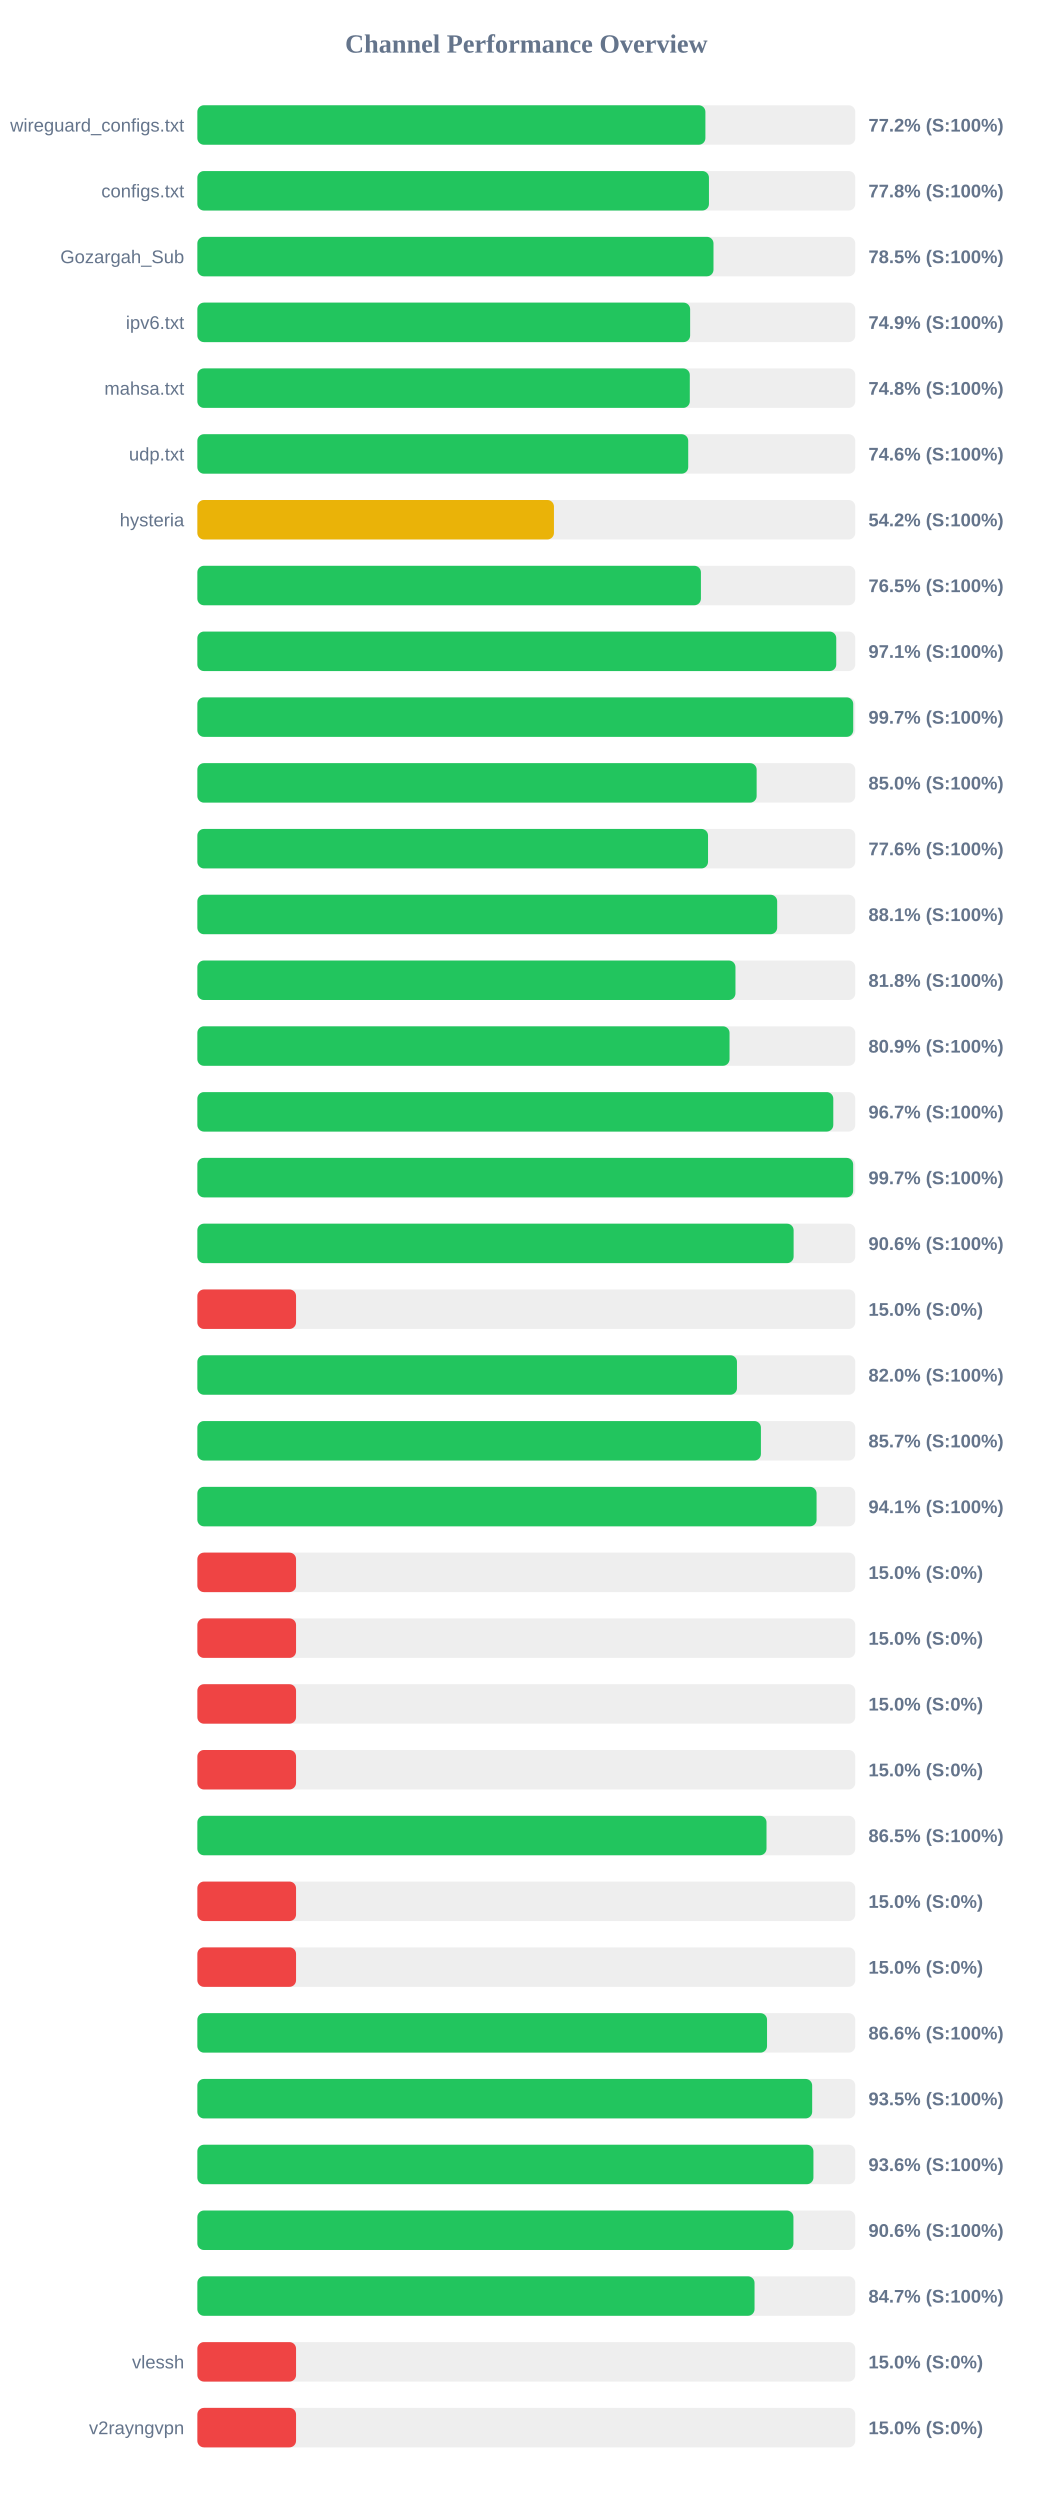
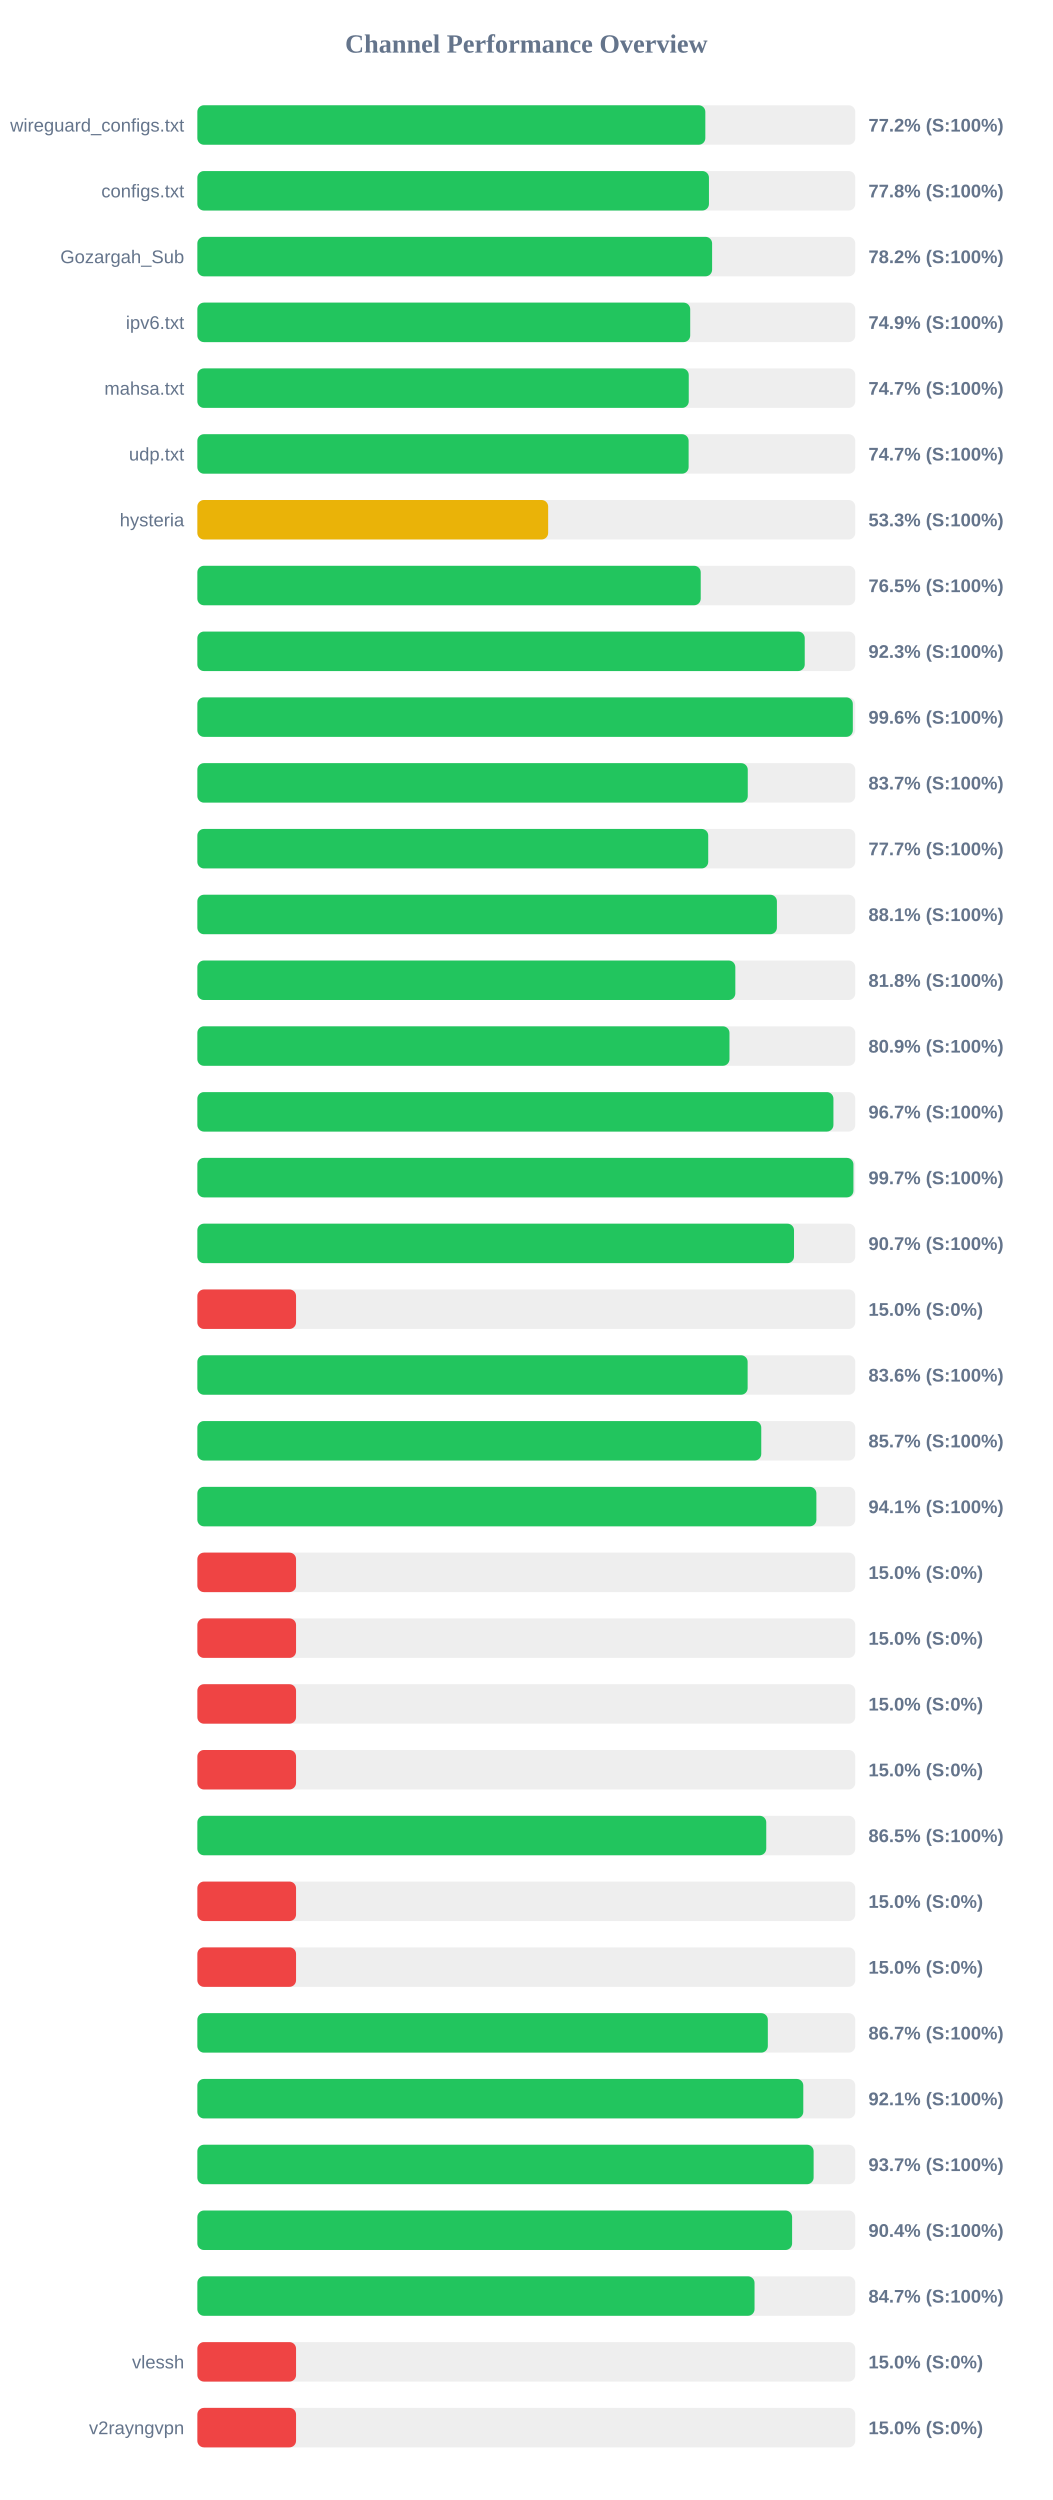
<svg xmlns="http://www.w3.org/2000/svg" width="800" height="1900" version="1.1">
  <style>
        .row { font: 14px Arial; fill: #64748b; }
        .score { font: bold 14px Arial; fill: #64748b; }
    </style>
  <text x="400" y="40" text-anchor="middle" font-size="20px" font-weight="bold" fill="#64748b">Channel Performance Overview</text>
  <rect x="150" y="80" width="500" height="30" fill="#eee" rx="5" />
-   <rect x="150" y="80" width="386.1" height="30" fill="#22c55e" rx="5" />
+   <rect x="150" y="80" width="386.05" height="30" fill="#22c55e" rx="5" />
  <text x="140" y="100" text-anchor="end" class="row">wireguard_configs.txt</text>
  <text x="660" y="100" text-anchor="start" class="score">77.2% (S:100%)</text>
  <rect x="150" y="130" width="500" height="30" fill="#eee" rx="5" />
  <rect x="150" y="130" width="388.8" height="30" fill="#22c55e" rx="5" />
  <text x="140" y="150" text-anchor="end" class="row">configs.txt</text>
  <text x="660" y="150" text-anchor="start" class="score">77.8% (S:100%)</text>
  <rect x="150" y="180" width="500" height="30" fill="#eee" rx="5" />
-   <rect x="150" y="180" width="392.25" height="30" fill="#22c55e" rx="5" />
+   <rect x="150" y="180" width="391.2" height="30" fill="#22c55e" rx="5" />
  <text x="140" y="200" text-anchor="end" class="row">Gozargah_Sub</text>
-   <text x="660" y="200" text-anchor="start" class="score">78.5% (S:100%)</text>
+   <text x="660" y="200" text-anchor="start" class="score">78.2% (S:100%)</text>
  <rect x="150" y="230" width="500" height="30" fill="#eee" rx="5" />
-   <rect x="150" y="230" width="374.5" height="30" fill="#22c55e" rx="5" />
+   <rect x="150" y="230" width="374.55" height="30" fill="#22c55e" rx="5" />
  <text x="140" y="250" text-anchor="end" class="row">ipv6.txt</text>
  <text x="660" y="250" text-anchor="start" class="score">74.9% (S:100%)</text>
  <rect x="150" y="280" width="500" height="30" fill="#eee" rx="5" />
-   <rect x="150" y="280" width="374.25" height="30" fill="#22c55e" rx="5" />
+   <rect x="150" y="280" width="373.45" height="30" fill="#22c55e" rx="5" />
  <text x="140" y="300" text-anchor="end" class="row">mahsa.txt</text>
-   <text x="660" y="300" text-anchor="start" class="score">74.8% (S:100%)</text>
+   <text x="660" y="300" text-anchor="start" class="score">74.7% (S:100%)</text>
  <rect x="150" y="330" width="500" height="30" fill="#eee" rx="5" />
-   <rect x="150" y="330" width="373.05" height="30" fill="#22c55e" rx="5" />
+   <rect x="150" y="330" width="373.35" height="30" fill="#22c55e" rx="5" />
  <text x="140" y="350" text-anchor="end" class="row">udp.txt</text>
-   <text x="660" y="350" text-anchor="start" class="score">74.6% (S:100%)</text>
+   <text x="660" y="350" text-anchor="start" class="score">74.7% (S:100%)</text>
  <rect x="150" y="380" width="500" height="30" fill="#eee" rx="5" />
-   <rect x="150" y="380" width="271.0" height="30" fill="#eab308" rx="5" />
+   <rect x="150" y="380" width="266.6" height="30" fill="#eab308" rx="5" />
  <text x="140" y="400" text-anchor="end" class="row">hysteria</text>
-   <text x="660" y="400" text-anchor="start" class="score">54.2% (S:100%)</text>
+   <text x="660" y="400" text-anchor="start" class="score">53.3% (S:100%)</text>
  <rect x="150" y="430" width="500" height="30" fill="#eee" rx="5" />
-   <rect x="150" y="430" width="382.7" height="30" fill="#22c55e" rx="5" />
+   <rect x="150" y="430" width="382.55" height="30" fill="#22c55e" rx="5" />
  <text x="140" y="450" text-anchor="end" class="row" />
  <text x="660" y="450" text-anchor="start" class="score">76.5% (S:100%)</text>
  <rect x="150" y="480" width="500" height="30" fill="#eee" rx="5" />
-   <rect x="150" y="480" width="485.55" height="30" fill="#22c55e" rx="5" />
+   <rect x="150" y="480" width="461.6" height="30" fill="#22c55e" rx="5" />
  <text x="140" y="500" text-anchor="end" class="row" />
-   <text x="660" y="500" text-anchor="start" class="score">97.1% (S:100%)</text>
+   <text x="660" y="500" text-anchor="start" class="score">92.3% (S:100%)</text>
  <rect x="150" y="530" width="500" height="30" fill="#eee" rx="5" />
-   <rect x="150" y="530" width="498.45" height="30" fill="#22c55e" rx="5" />
+   <rect x="150" y="530" width="498.15" height="30" fill="#22c55e" rx="5" />
  <text x="140" y="550" text-anchor="end" class="row" />
-   <text x="660" y="550" text-anchor="start" class="score">99.7% (S:100%)</text>
+   <text x="660" y="550" text-anchor="start" class="score">99.6% (S:100%)</text>
  <rect x="150" y="580" width="500" height="30" fill="#eee" rx="5" />
-   <rect x="150" y="580" width="425.05" height="30" fill="#22c55e" rx="5" />
+   <rect x="150" y="580" width="418.3" height="30" fill="#22c55e" rx="5" />
  <text x="140" y="600" text-anchor="end" class="row" />
-   <text x="660" y="600" text-anchor="start" class="score">85.0% (S:100%)</text>
+   <text x="660" y="600" text-anchor="start" class="score">83.7% (S:100%)</text>
  <rect x="150" y="630" width="500" height="30" fill="#eee" rx="5" />
-   <rect x="150" y="630" width="388.1" height="30" fill="#22c55e" rx="5" />
+   <rect x="150" y="630" width="388.25" height="30" fill="#22c55e" rx="5" />
  <text x="140" y="650" text-anchor="end" class="row" />
-   <text x="660" y="650" text-anchor="start" class="score">77.6% (S:100%)</text>
+   <text x="660" y="650" text-anchor="start" class="score">77.7% (S:100%)</text>
  <rect x="150" y="680" width="500" height="30" fill="#eee" rx="5" />
-   <rect x="150" y="680" width="440.65" height="30" fill="#22c55e" rx="5" />
+   <rect x="150" y="680" width="440.45" height="30" fill="#22c55e" rx="5" />
  <text x="140" y="700" text-anchor="end" class="row" />
  <text x="660" y="700" text-anchor="start" class="score">88.1% (S:100%)</text>
  <rect x="150" y="730" width="500" height="30" fill="#eee" rx="5" />
-   <rect x="150" y="730" width="408.95" height="30" fill="#22c55e" rx="5" />
+   <rect x="150" y="730" width="408.85" height="30" fill="#22c55e" rx="5" />
  <text x="140" y="750" text-anchor="end" class="row" />
  <text x="660" y="750" text-anchor="start" class="score">81.8% (S:100%)</text>
  <rect x="150" y="780" width="500" height="30" fill="#eee" rx="5" />
-   <rect x="150" y="780" width="404.45" height="30" fill="#22c55e" rx="5" />
+   <rect x="150" y="780" width="404.4" height="30" fill="#22c55e" rx="5" />
  <text x="140" y="800" text-anchor="end" class="row" />
  <text x="660" y="800" text-anchor="start" class="score">80.9% (S:100%)</text>
  <rect x="150" y="830" width="500" height="30" fill="#eee" rx="5" />
-   <rect x="150" y="830" width="483.3" height="30" fill="#22c55e" rx="5" />
+   <rect x="150" y="830" width="483.4" height="30" fill="#22c55e" rx="5" />
  <text x="140" y="850" text-anchor="end" class="row" />
  <text x="660" y="850" text-anchor="start" class="score">96.7% (S:100%)</text>
  <rect x="150" y="880" width="500" height="30" fill="#eee" rx="5" />
-   <rect x="150" y="880" width="498.4" height="30" fill="#22c55e" rx="5" />
+   <rect x="150" y="880" width="498.6" height="30" fill="#22c55e" rx="5" />
  <text x="140" y="900" text-anchor="end" class="row" />
  <text x="660" y="900" text-anchor="start" class="score">99.7% (S:100%)</text>
  <rect x="150" y="930" width="500" height="30" fill="#eee" rx="5" />
-   <rect x="150" y="930" width="453.15" height="30" fill="#22c55e" rx="5" />
+   <rect x="150" y="930" width="453.45" height="30" fill="#22c55e" rx="5" />
  <text x="140" y="950" text-anchor="end" class="row" />
-   <text x="660" y="950" text-anchor="start" class="score">90.6% (S:100%)</text>
+   <text x="660" y="950" text-anchor="start" class="score">90.7% (S:100%)</text>
  <rect x="150" y="980" width="500" height="30" fill="#eee" rx="5" />
  <rect x="150" y="980" width="75.0" height="30" fill="#ef4444" rx="5" />
  <text x="140" y="1000" text-anchor="end" class="row" />
  <text x="660" y="1000" text-anchor="start" class="score">15.0% (S:0%)</text>
  <rect x="150" y="1030" width="500" height="30" fill="#eee" rx="5" />
-   <rect x="150" y="1030" width="410.1" height="30" fill="#22c55e" rx="5" />
+   <rect x="150" y="1030" width="418.2" height="30" fill="#22c55e" rx="5" />
  <text x="140" y="1050" text-anchor="end" class="row" />
-   <text x="660" y="1050" text-anchor="start" class="score">82.0% (S:100%)</text>
+   <text x="660" y="1050" text-anchor="start" class="score">83.6% (S:100%)</text>
  <rect x="150" y="1080" width="500" height="30" fill="#eee" rx="5" />
-   <rect x="150" y="1080" width="428.3" height="30" fill="#22c55e" rx="5" />
+   <rect x="150" y="1080" width="428.55" height="30" fill="#22c55e" rx="5" />
  <text x="140" y="1100" text-anchor="end" class="row" />
  <text x="660" y="1100" text-anchor="start" class="score">85.7% (S:100%)</text>
  <rect x="150" y="1130" width="500" height="30" fill="#eee" rx="5" />
-   <rect x="150" y="1130" width="470.6" height="30" fill="#22c55e" rx="5" />
+   <rect x="150" y="1130" width="470.45" height="30" fill="#22c55e" rx="5" />
  <text x="140" y="1150" text-anchor="end" class="row" />
  <text x="660" y="1150" text-anchor="start" class="score">94.1% (S:100%)</text>
  <rect x="150" y="1180" width="500" height="30" fill="#eee" rx="5" />
  <rect x="150" y="1180" width="75.0" height="30" fill="#ef4444" rx="5" />
  <text x="140" y="1200" text-anchor="end" class="row" />
  <text x="660" y="1200" text-anchor="start" class="score">15.0% (S:0%)</text>
  <rect x="150" y="1230" width="500" height="30" fill="#eee" rx="5" />
  <rect x="150" y="1230" width="75.0" height="30" fill="#ef4444" rx="5" />
  <text x="140" y="1250" text-anchor="end" class="row" />
  <text x="660" y="1250" text-anchor="start" class="score">15.0% (S:0%)</text>
  <rect x="150" y="1280" width="500" height="30" fill="#eee" rx="5" />
  <rect x="150" y="1280" width="75.0" height="30" fill="#ef4444" rx="5" />
  <text x="140" y="1300" text-anchor="end" class="row" />
  <text x="660" y="1300" text-anchor="start" class="score">15.0% (S:0%)</text>
  <rect x="150" y="1330" width="500" height="30" fill="#eee" rx="5" />
  <rect x="150" y="1330" width="75.0" height="30" fill="#ef4444" rx="5" />
  <text x="140" y="1350" text-anchor="end" class="row" />
  <text x="660" y="1350" text-anchor="start" class="score">15.0% (S:0%)</text>
  <rect x="150" y="1380" width="500" height="30" fill="#eee" rx="5" />
-   <rect x="150" y="1380" width="432.55" height="30" fill="#22c55e" rx="5" />
+   <rect x="150" y="1380" width="432.35" height="30" fill="#22c55e" rx="5" />
  <text x="140" y="1400" text-anchor="end" class="row" />
  <text x="660" y="1400" text-anchor="start" class="score">86.5% (S:100%)</text>
  <rect x="150" y="1430" width="500" height="30" fill="#eee" rx="5" />
  <rect x="150" y="1430" width="75.0" height="30" fill="#ef4444" rx="5" />
  <text x="140" y="1450" text-anchor="end" class="row" />
  <text x="660" y="1450" text-anchor="start" class="score">15.0% (S:0%)</text>
  <rect x="150" y="1480" width="500" height="30" fill="#eee" rx="5" />
  <rect x="150" y="1480" width="75.0" height="30" fill="#ef4444" rx="5" />
  <text x="140" y="1500" text-anchor="end" class="row" />
  <text x="660" y="1500" text-anchor="start" class="score">15.0% (S:0%)</text>
  <rect x="150" y="1530" width="500" height="30" fill="#eee" rx="5" />
-   <rect x="150" y="1530" width="432.95" height="30" fill="#22c55e" rx="5" />
+   <rect x="150" y="1530" width="433.55" height="30" fill="#22c55e" rx="5" />
  <text x="140" y="1550" text-anchor="end" class="row" />
-   <text x="660" y="1550" text-anchor="start" class="score">86.6% (S:100%)</text>
+   <text x="660" y="1550" text-anchor="start" class="score">86.7% (S:100%)</text>
  <rect x="150" y="1580" width="500" height="30" fill="#eee" rx="5" />
-   <rect x="150" y="1580" width="467.25" height="30" fill="#22c55e" rx="5" />
+   <rect x="150" y="1580" width="460.5" height="30" fill="#22c55e" rx="5" />
  <text x="140" y="1600" text-anchor="end" class="row" />
-   <text x="660" y="1600" text-anchor="start" class="score">93.5% (S:100%)</text>
+   <text x="660" y="1600" text-anchor="start" class="score">92.1% (S:100%)</text>
  <rect x="150" y="1630" width="500" height="30" fill="#eee" rx="5" />
-   <rect x="150" y="1630" width="468.2" height="30" fill="#22c55e" rx="5" />
+   <rect x="150" y="1630" width="468.35" height="30" fill="#22c55e" rx="5" />
  <text x="140" y="1650" text-anchor="end" class="row" />
-   <text x="660" y="1650" text-anchor="start" class="score">93.6% (S:100%)</text>
+   <text x="660" y="1650" text-anchor="start" class="score">93.7% (S:100%)</text>
  <rect x="150" y="1680" width="500" height="30" fill="#eee" rx="5" />
-   <rect x="150" y="1680" width="453.0" height="30" fill="#22c55e" rx="5" />
+   <rect x="150" y="1680" width="452.0" height="30" fill="#22c55e" rx="5" />
  <text x="140" y="1700" text-anchor="end" class="row" />
-   <text x="660" y="1700" text-anchor="start" class="score">90.6% (S:100%)</text>
+   <text x="660" y="1700" text-anchor="start" class="score">90.4% (S:100%)</text>
  <rect x="150" y="1730" width="500" height="30" fill="#eee" rx="5" />
  <rect x="150" y="1730" width="423.45" height="30" fill="#22c55e" rx="5" />
  <text x="140" y="1750" text-anchor="end" class="row" />
  <text x="660" y="1750" text-anchor="start" class="score">84.7% (S:100%)</text>
  <rect x="150" y="1780" width="500" height="30" fill="#eee" rx="5" />
  <rect x="150" y="1780" width="75.0" height="30" fill="#ef4444" rx="5" />
  <text x="140" y="1800" text-anchor="end" class="row">vlessh</text>
  <text x="660" y="1800" text-anchor="start" class="score">15.0% (S:0%)</text>
  <rect x="150" y="1830" width="500" height="30" fill="#eee" rx="5" />
  <rect x="150" y="1830" width="75.0" height="30" fill="#ef4444" rx="5" />
  <text x="140" y="1850" text-anchor="end" class="row">v2rayngvpn</text>
  <text x="660" y="1850" text-anchor="start" class="score">15.0% (S:0%)</text>
</svg>
